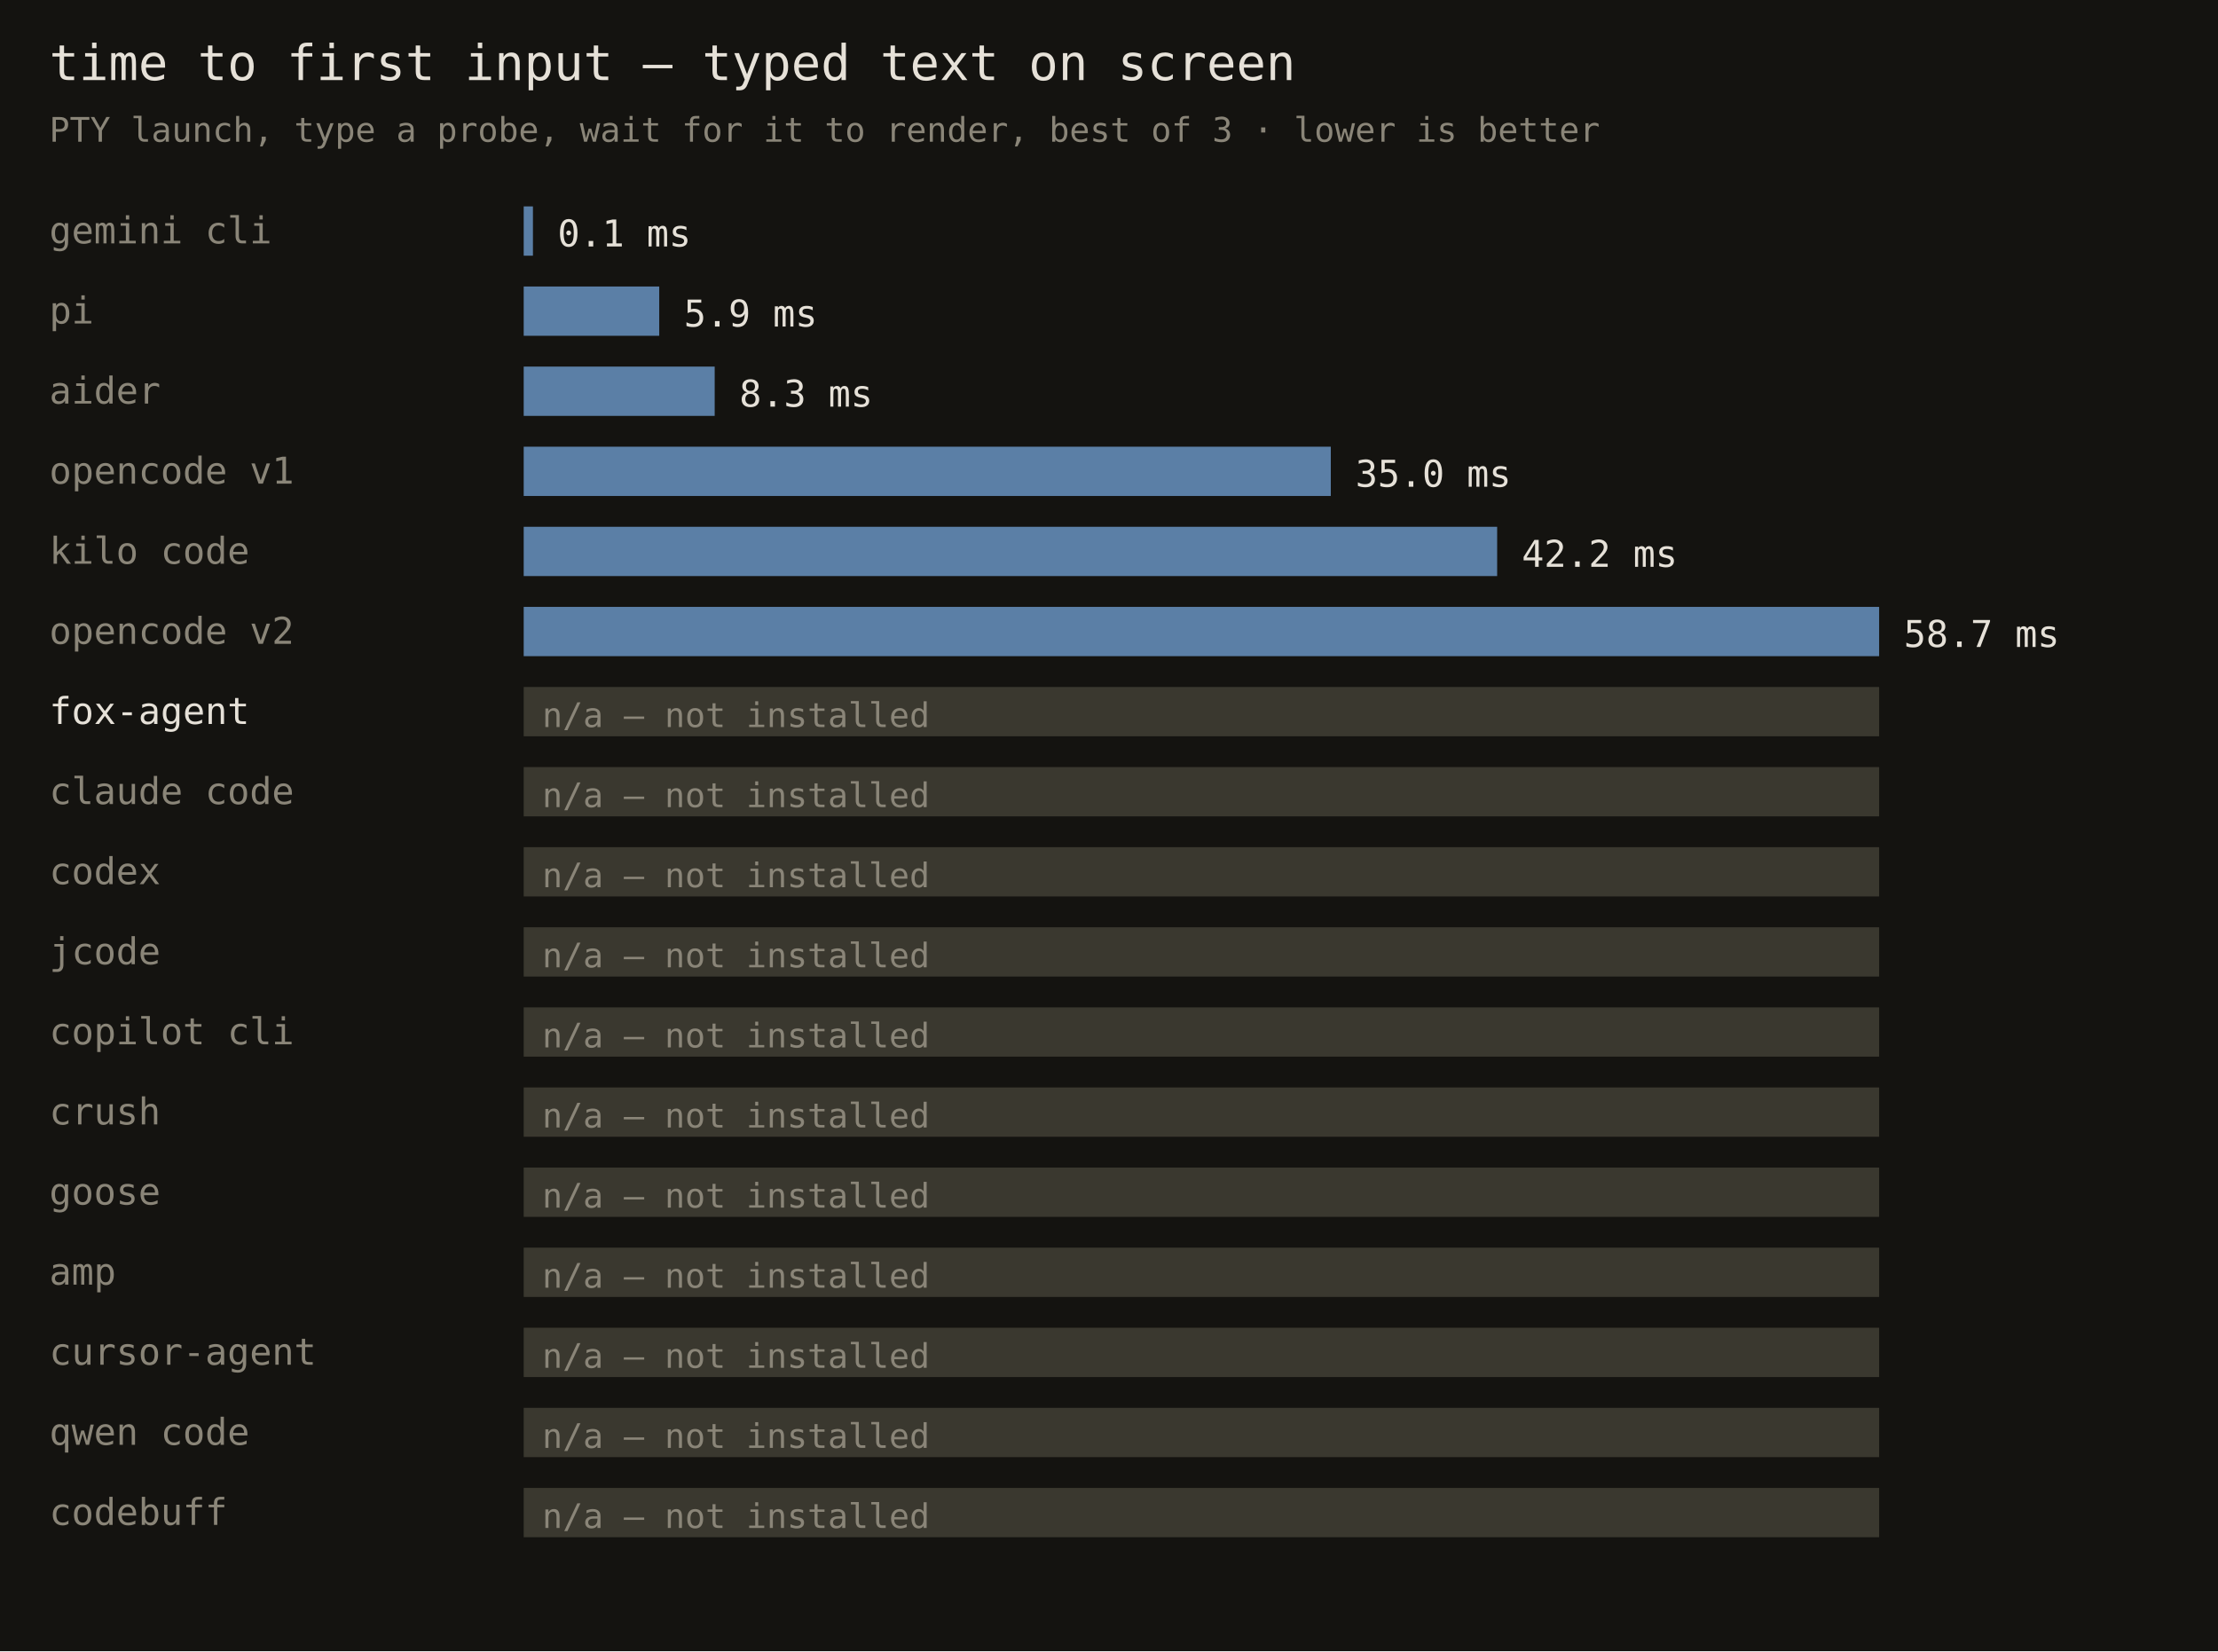
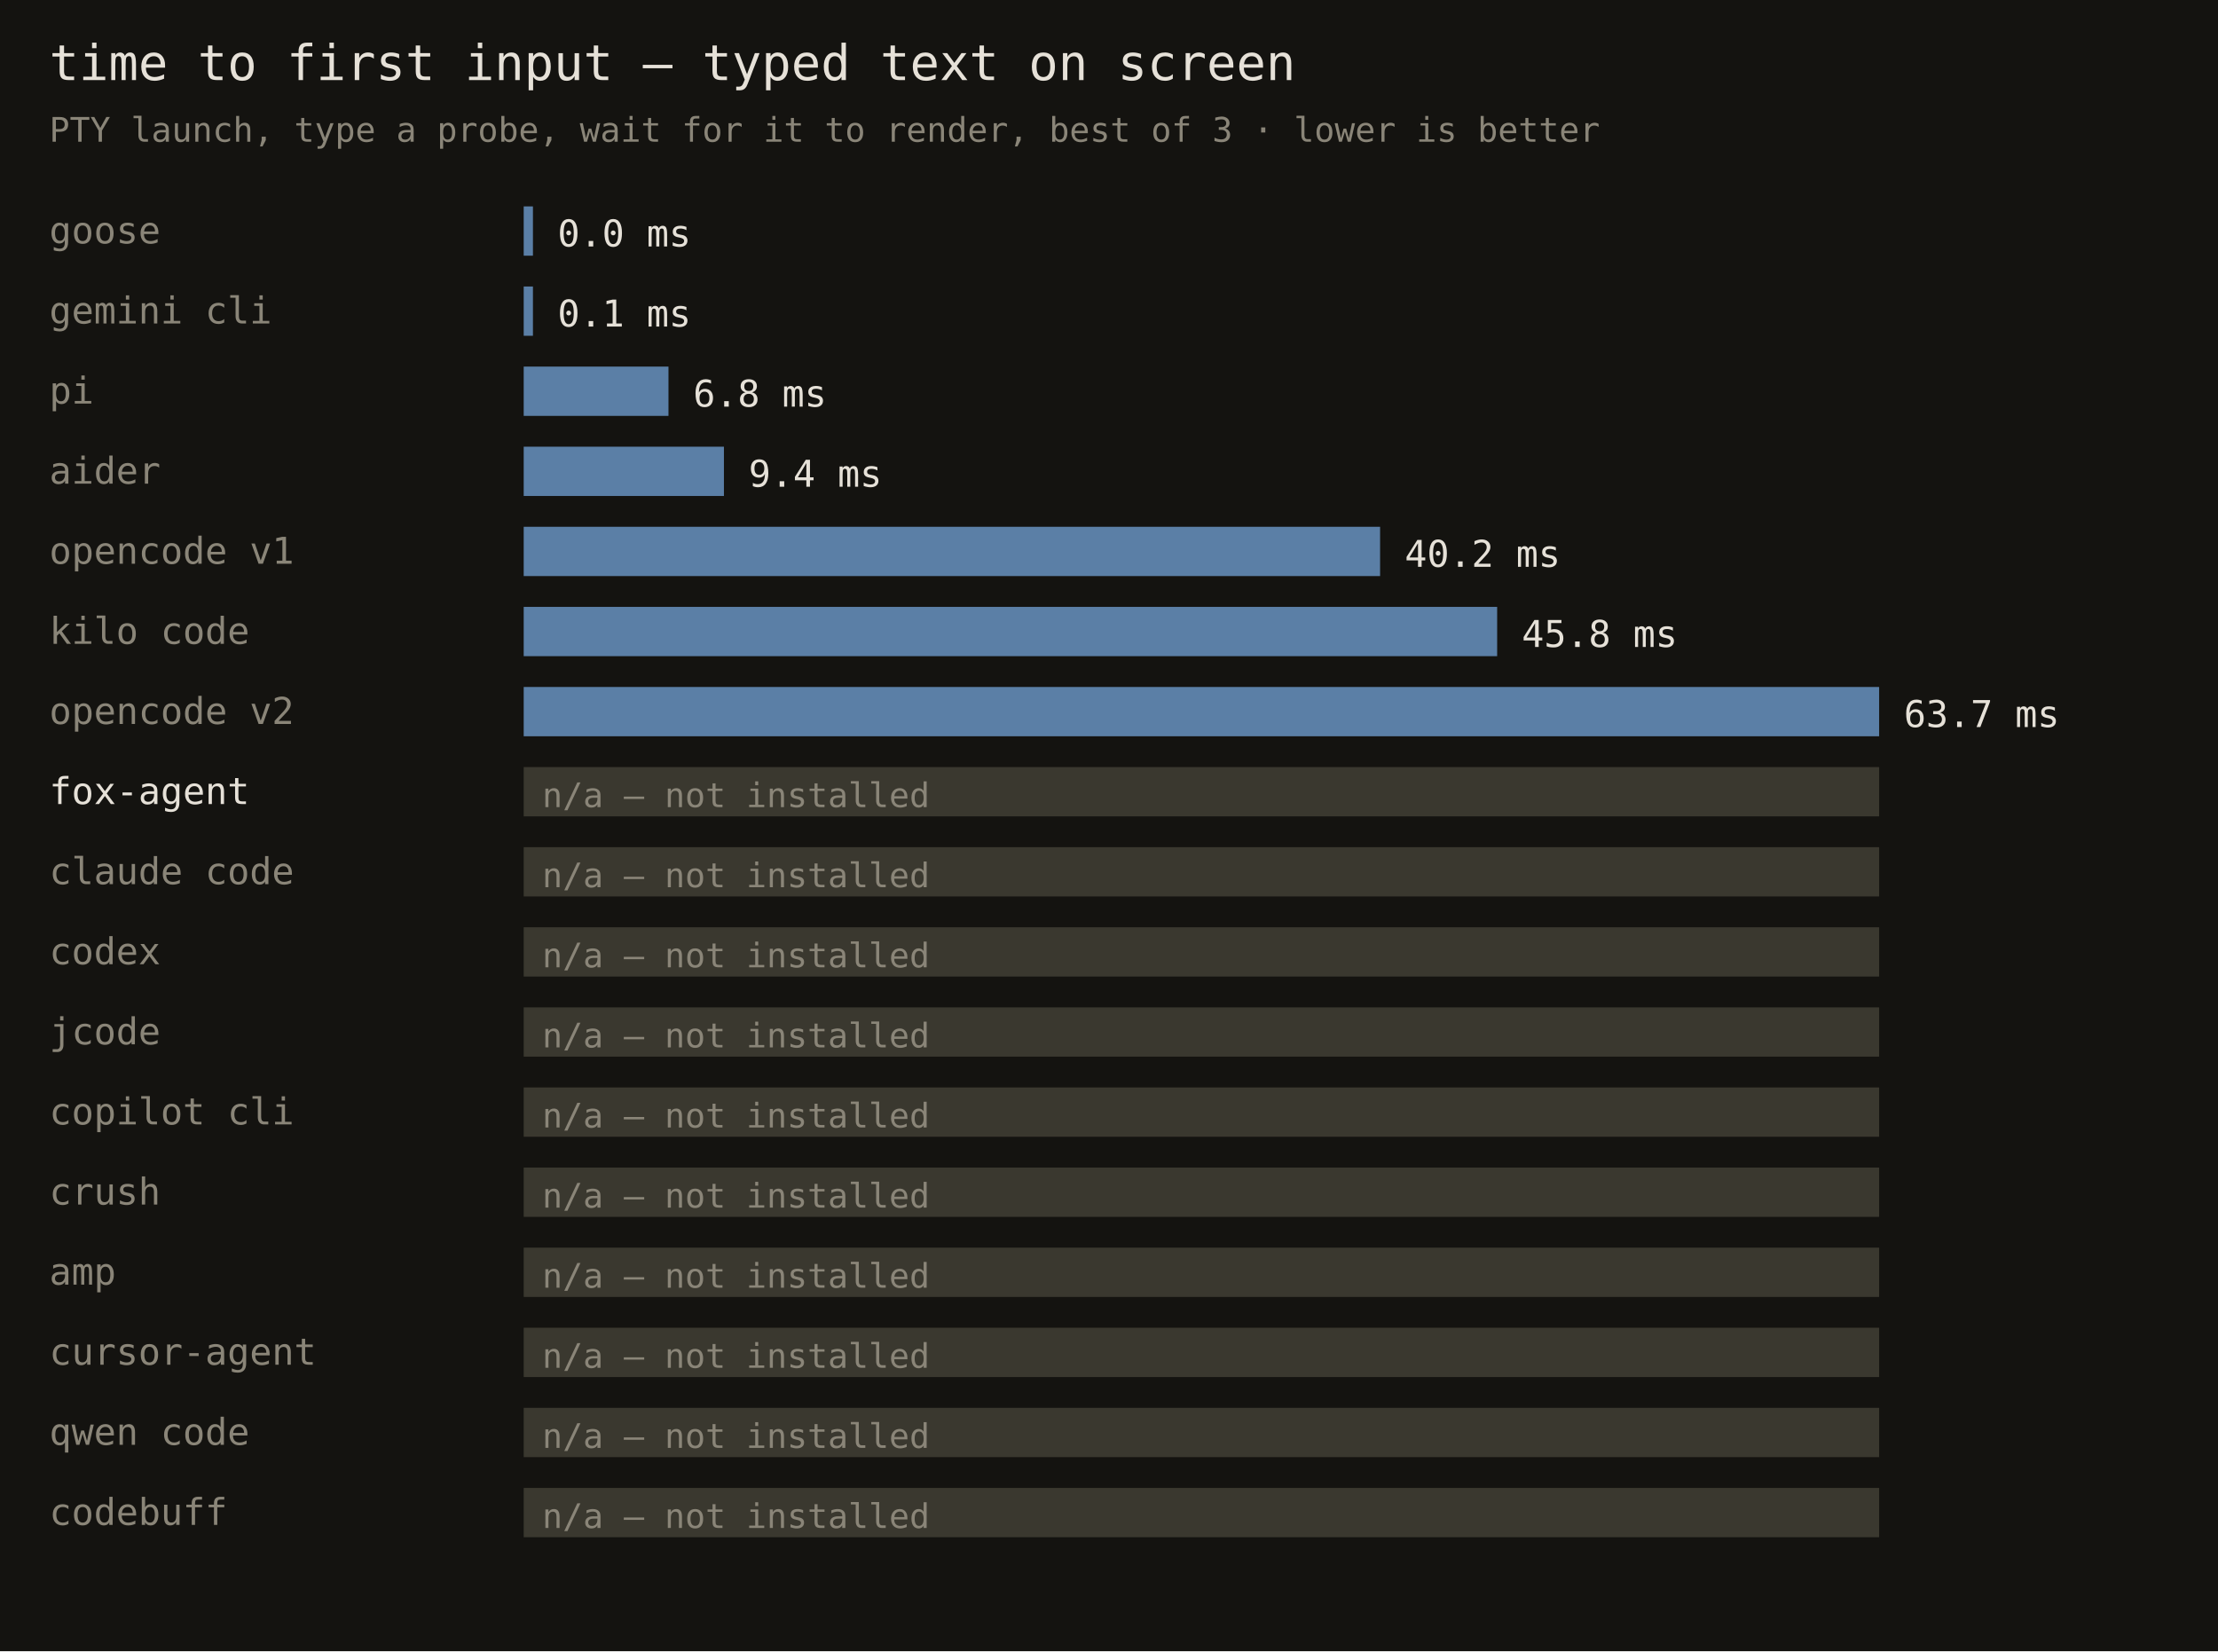
<svg xmlns="http://www.w3.org/2000/svg" width="720" height="536" font-family="monospace">
  <rect width="720" height="536" fill="#141310" />
  <text x="16" y="26" fill="#e6e1d8" font-size="16">time to first input — typed text on screen</text>
  <text x="16" y="46" fill="#8a8578" font-size="11">PTY launch, type a probe, wait for it to render, best of 3 · lower is better</text>
-   <text x="16" y="79" fill="#8a8578" font-size="12">gemini cli</text>
+   <text x="16" y="79" fill="#8a8578" font-size="12">goose</text>
  <rect x="170" y="67" width="3" height="16" fill="#5b7fa6" />
-   <text x="181" y="80" fill="#e6e1d8" font-size="12">0.1 ms</text>
-   <text x="16" y="105" fill="#8a8578" font-size="12">pi</text>
-   <rect x="170" y="93" width="44" height="16" fill="#5b7fa6" />
-   <text x="222" y="106" fill="#e6e1d8" font-size="12">5.9 ms</text>
-   <text x="16" y="131" fill="#8a8578" font-size="12">aider</text>
-   <rect x="170" y="119" width="62" height="16" fill="#5b7fa6" />
-   <text x="240" y="132" fill="#e6e1d8" font-size="12">8.3 ms</text>
-   <text x="16" y="157" fill="#8a8578" font-size="12">opencode v1</text>
-   <rect x="170" y="145" width="262" height="16" fill="#5b7fa6" />
-   <text x="440" y="158" fill="#e6e1d8" font-size="12">35.0 ms</text>
-   <text x="16" y="183" fill="#8a8578" font-size="12">kilo code</text>
-   <rect x="170" y="171" width="316" height="16" fill="#5b7fa6" />
-   <text x="494" y="184" fill="#e6e1d8" font-size="12">42.2 ms</text>
-   <text x="16" y="209" fill="#8a8578" font-size="12">opencode v2</text>
-   <rect x="170" y="197" width="440" height="16" fill="#5b7fa6" />
-   <text x="618" y="210" fill="#e6e1d8" font-size="12">58.7 ms</text>
-   <text x="16" y="235" fill="#e6e1d8" font-size="12">fox-agent</text>
-   <rect x="170" y="223" width="440" height="16" fill="#3a382f" />
-   <text x="176" y="236" fill="#8a8578" font-size="11">n/a — not installed</text>
-   <text x="16" y="261" fill="#8a8578" font-size="12">claude code</text>
+   <text x="181" y="80" fill="#e6e1d8" font-size="12">0.0 ms</text>
+   <text x="16" y="105" fill="#8a8578" font-size="12">gemini cli</text>
+   <rect x="170" y="93" width="3" height="16" fill="#5b7fa6" />
+   <text x="181" y="106" fill="#e6e1d8" font-size="12">0.1 ms</text>
+   <text x="16" y="131" fill="#8a8578" font-size="12">pi</text>
+   <rect x="170" y="119" width="47" height="16" fill="#5b7fa6" />
+   <text x="225" y="132" fill="#e6e1d8" font-size="12">6.8 ms</text>
+   <text x="16" y="157" fill="#8a8578" font-size="12">aider</text>
+   <rect x="170" y="145" width="65" height="16" fill="#5b7fa6" />
+   <text x="243" y="158" fill="#e6e1d8" font-size="12">9.4 ms</text>
+   <text x="16" y="183" fill="#8a8578" font-size="12">opencode v1</text>
+   <rect x="170" y="171" width="278" height="16" fill="#5b7fa6" />
+   <text x="456" y="184" fill="#e6e1d8" font-size="12">40.2 ms</text>
+   <text x="16" y="209" fill="#8a8578" font-size="12">kilo code</text>
+   <rect x="170" y="197" width="316" height="16" fill="#5b7fa6" />
+   <text x="494" y="210" fill="#e6e1d8" font-size="12">45.8 ms</text>
+   <text x="16" y="235" fill="#8a8578" font-size="12">opencode v2</text>
+   <rect x="170" y="223" width="440" height="16" fill="#5b7fa6" />
+   <text x="618" y="236" fill="#e6e1d8" font-size="12">63.7 ms</text>
+   <text x="16" y="261" fill="#e6e1d8" font-size="12">fox-agent</text>
  <rect x="170" y="249" width="440" height="16" fill="#3a382f" />
  <text x="176" y="262" fill="#8a8578" font-size="11">n/a — not installed</text>
-   <text x="16" y="287" fill="#8a8578" font-size="12">codex</text>
+   <text x="16" y="287" fill="#8a8578" font-size="12">claude code</text>
  <rect x="170" y="275" width="440" height="16" fill="#3a382f" />
  <text x="176" y="288" fill="#8a8578" font-size="11">n/a — not installed</text>
-   <text x="16" y="313" fill="#8a8578" font-size="12">jcode</text>
+   <text x="16" y="313" fill="#8a8578" font-size="12">codex</text>
  <rect x="170" y="301" width="440" height="16" fill="#3a382f" />
  <text x="176" y="314" fill="#8a8578" font-size="11">n/a — not installed</text>
-   <text x="16" y="339" fill="#8a8578" font-size="12">copilot cli</text>
+   <text x="16" y="339" fill="#8a8578" font-size="12">jcode</text>
  <rect x="170" y="327" width="440" height="16" fill="#3a382f" />
  <text x="176" y="340" fill="#8a8578" font-size="11">n/a — not installed</text>
-   <text x="16" y="365" fill="#8a8578" font-size="12">crush</text>
+   <text x="16" y="365" fill="#8a8578" font-size="12">copilot cli</text>
  <rect x="170" y="353" width="440" height="16" fill="#3a382f" />
  <text x="176" y="366" fill="#8a8578" font-size="11">n/a — not installed</text>
-   <text x="16" y="391" fill="#8a8578" font-size="12">goose</text>
+   <text x="16" y="391" fill="#8a8578" font-size="12">crush</text>
  <rect x="170" y="379" width="440" height="16" fill="#3a382f" />
  <text x="176" y="392" fill="#8a8578" font-size="11">n/a — not installed</text>
  <text x="16" y="417" fill="#8a8578" font-size="12">amp</text>
  <rect x="170" y="405" width="440" height="16" fill="#3a382f" />
  <text x="176" y="418" fill="#8a8578" font-size="11">n/a — not installed</text>
  <text x="16" y="443" fill="#8a8578" font-size="12">cursor-agent</text>
  <rect x="170" y="431" width="440" height="16" fill="#3a382f" />
  <text x="176" y="444" fill="#8a8578" font-size="11">n/a — not installed</text>
  <text x="16" y="469" fill="#8a8578" font-size="12">qwen code</text>
  <rect x="170" y="457" width="440" height="16" fill="#3a382f" />
  <text x="176" y="470" fill="#8a8578" font-size="11">n/a — not installed</text>
  <text x="16" y="495" fill="#8a8578" font-size="12">codebuff</text>
  <rect x="170" y="483" width="440" height="16" fill="#3a382f" />
  <text x="176" y="496" fill="#8a8578" font-size="11">n/a — not installed</text>
</svg>
